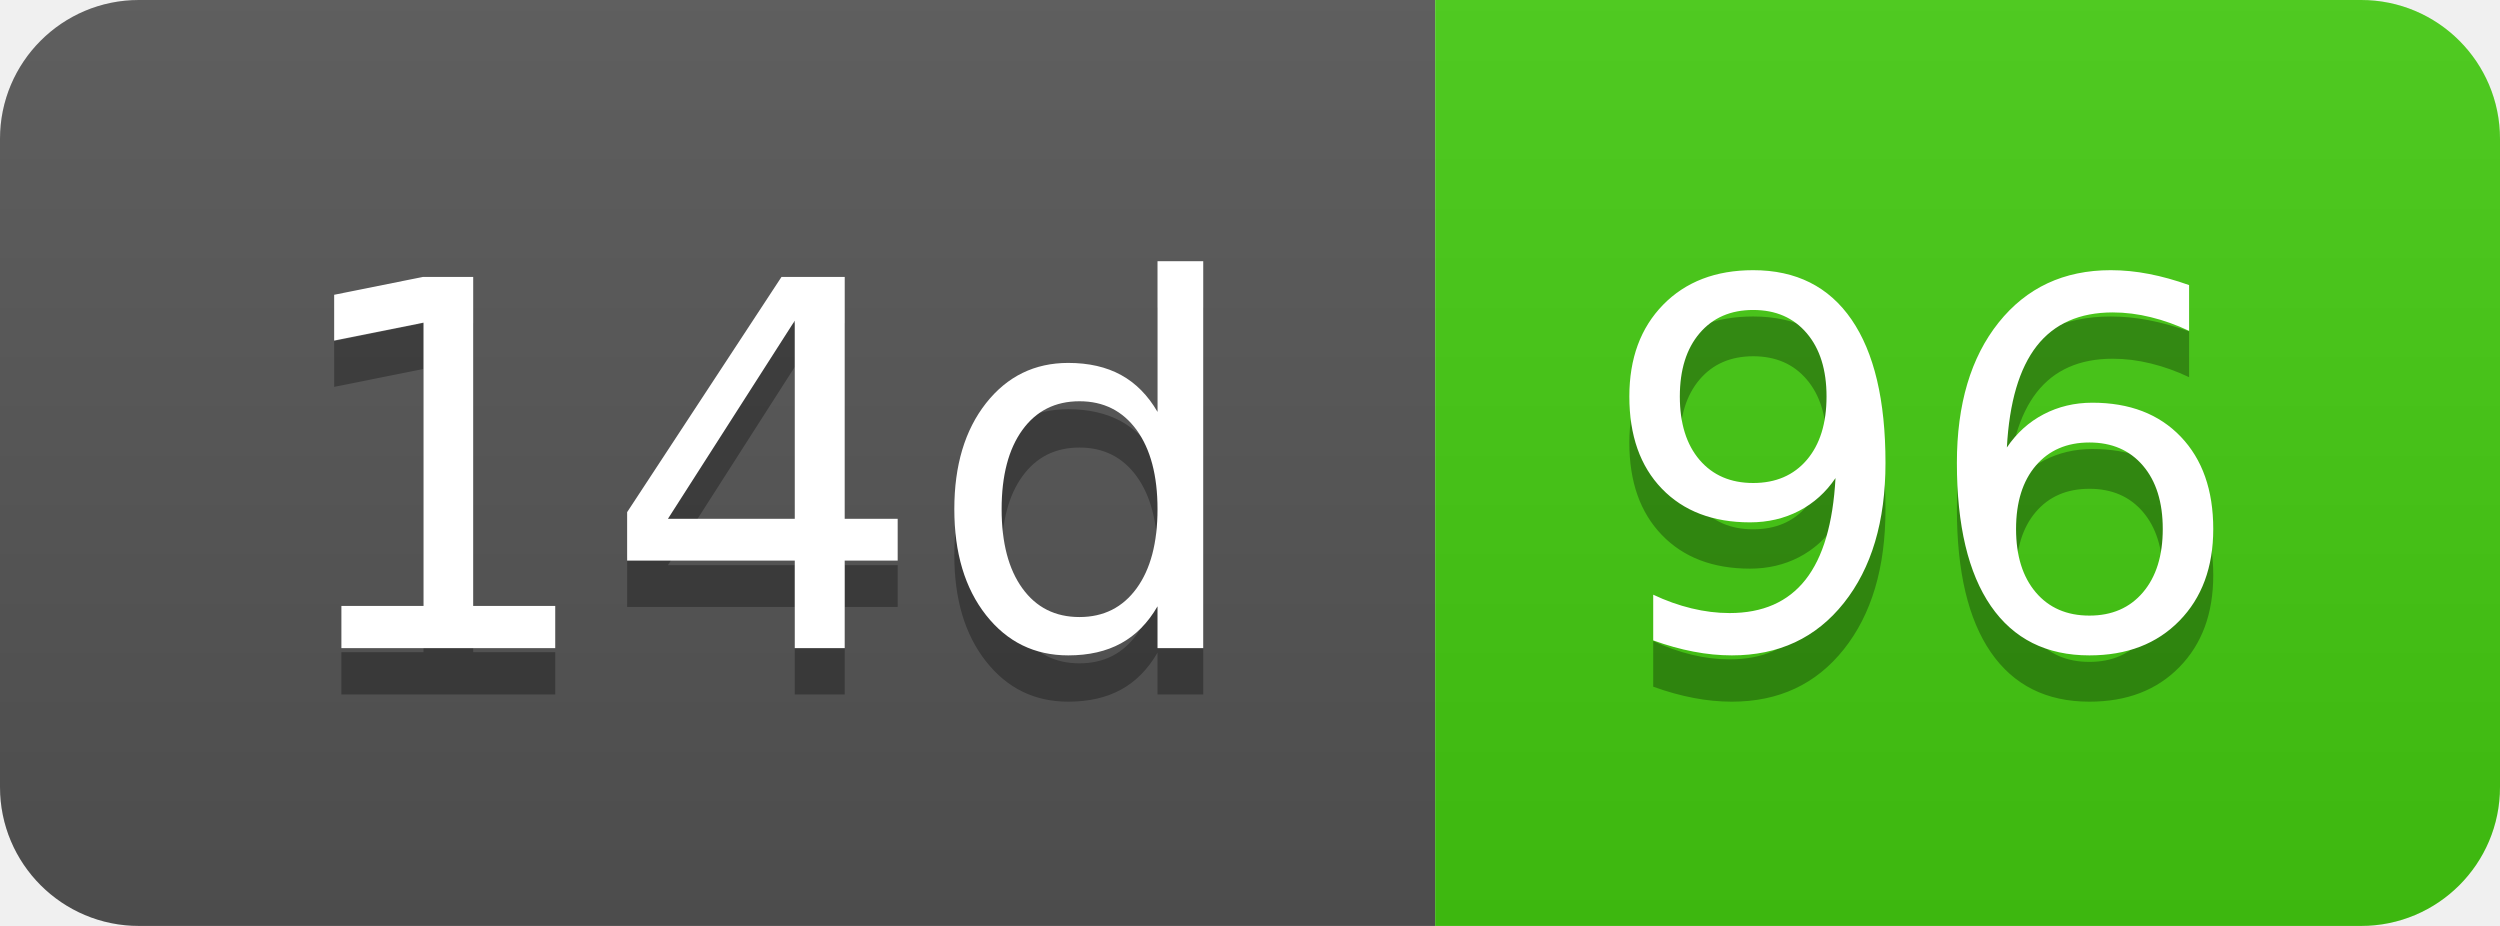
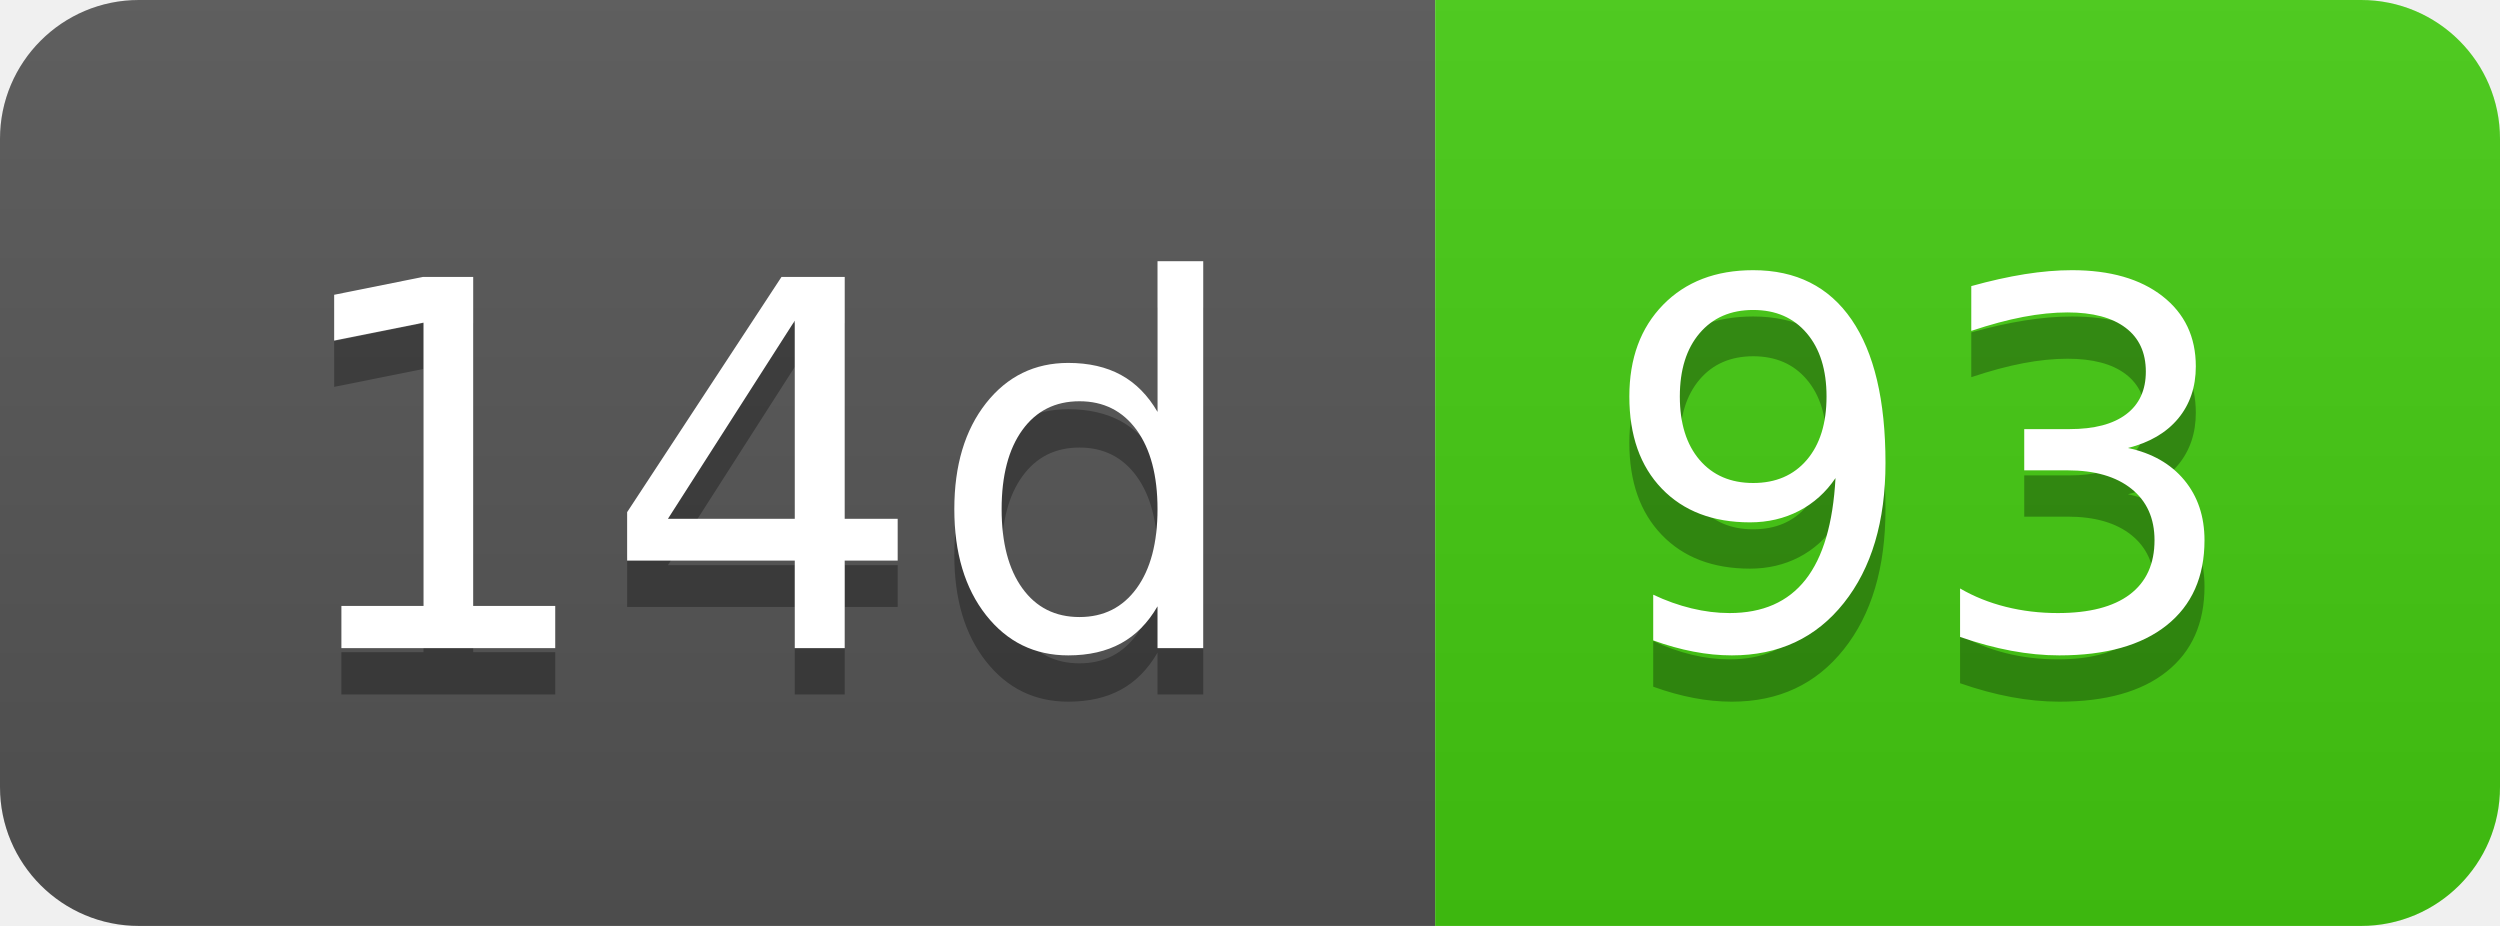
- <svg xmlns="http://www.w3.org/2000/svg" width="54" height="20" role="img" aria-label="14d: 96">
+ <svg xmlns="http://www.w3.org/2000/svg" width="54" height="20" role="img" aria-label="14d: 93">
  <linearGradient id="s" x2="0" y2="100%">
    <stop offset="0" stop-color="#bbb" stop-opacity=".1" />
    <stop offset="1" stop-opacity=".1" />
  </linearGradient>
  <clipPath id="r">
    <rect width="54" height="20" rx="3" fill="#fff" />
  </clipPath>
  <g clip-path="url(#r)">
    <rect width="31" height="20" fill="#555" />
    <rect x="31" width="23" height="20" fill="#4c1" />
    <rect width="54" height="20" fill="url(#s)" />
  </g>
  <g fill="#fff" text-anchor="middle" font-family="Verdana,Geneva,DejaVu Sans,sans-serif" text-rendering="geometricPrecision" font-size="110">
    <text aria-hidden="true" x="165" y="150" fill="#010101" fill-opacity=".3" transform="scale(.1)" textLength="210">14d</text>
    <text x="165" y="140" transform="scale(.1)" fill="#fff" textLength="210">14d</text>
-     <text aria-hidden="true" x="415" y="150" fill="#010101" fill-opacity=".3" transform="scale(.1)" textLength="130">96</text>
-     <text x="415" y="140" transform="scale(.1)" fill="#fff" textLength="130">96</text>
+     <text aria-hidden="true" x="415" y="150" fill="#010101" fill-opacity=".3" transform="scale(.1)" textLength="130">93</text>
+     <text x="415" y="140" transform="scale(.1)" fill="#fff" textLength="130">93</text>
  </g>
</svg>
